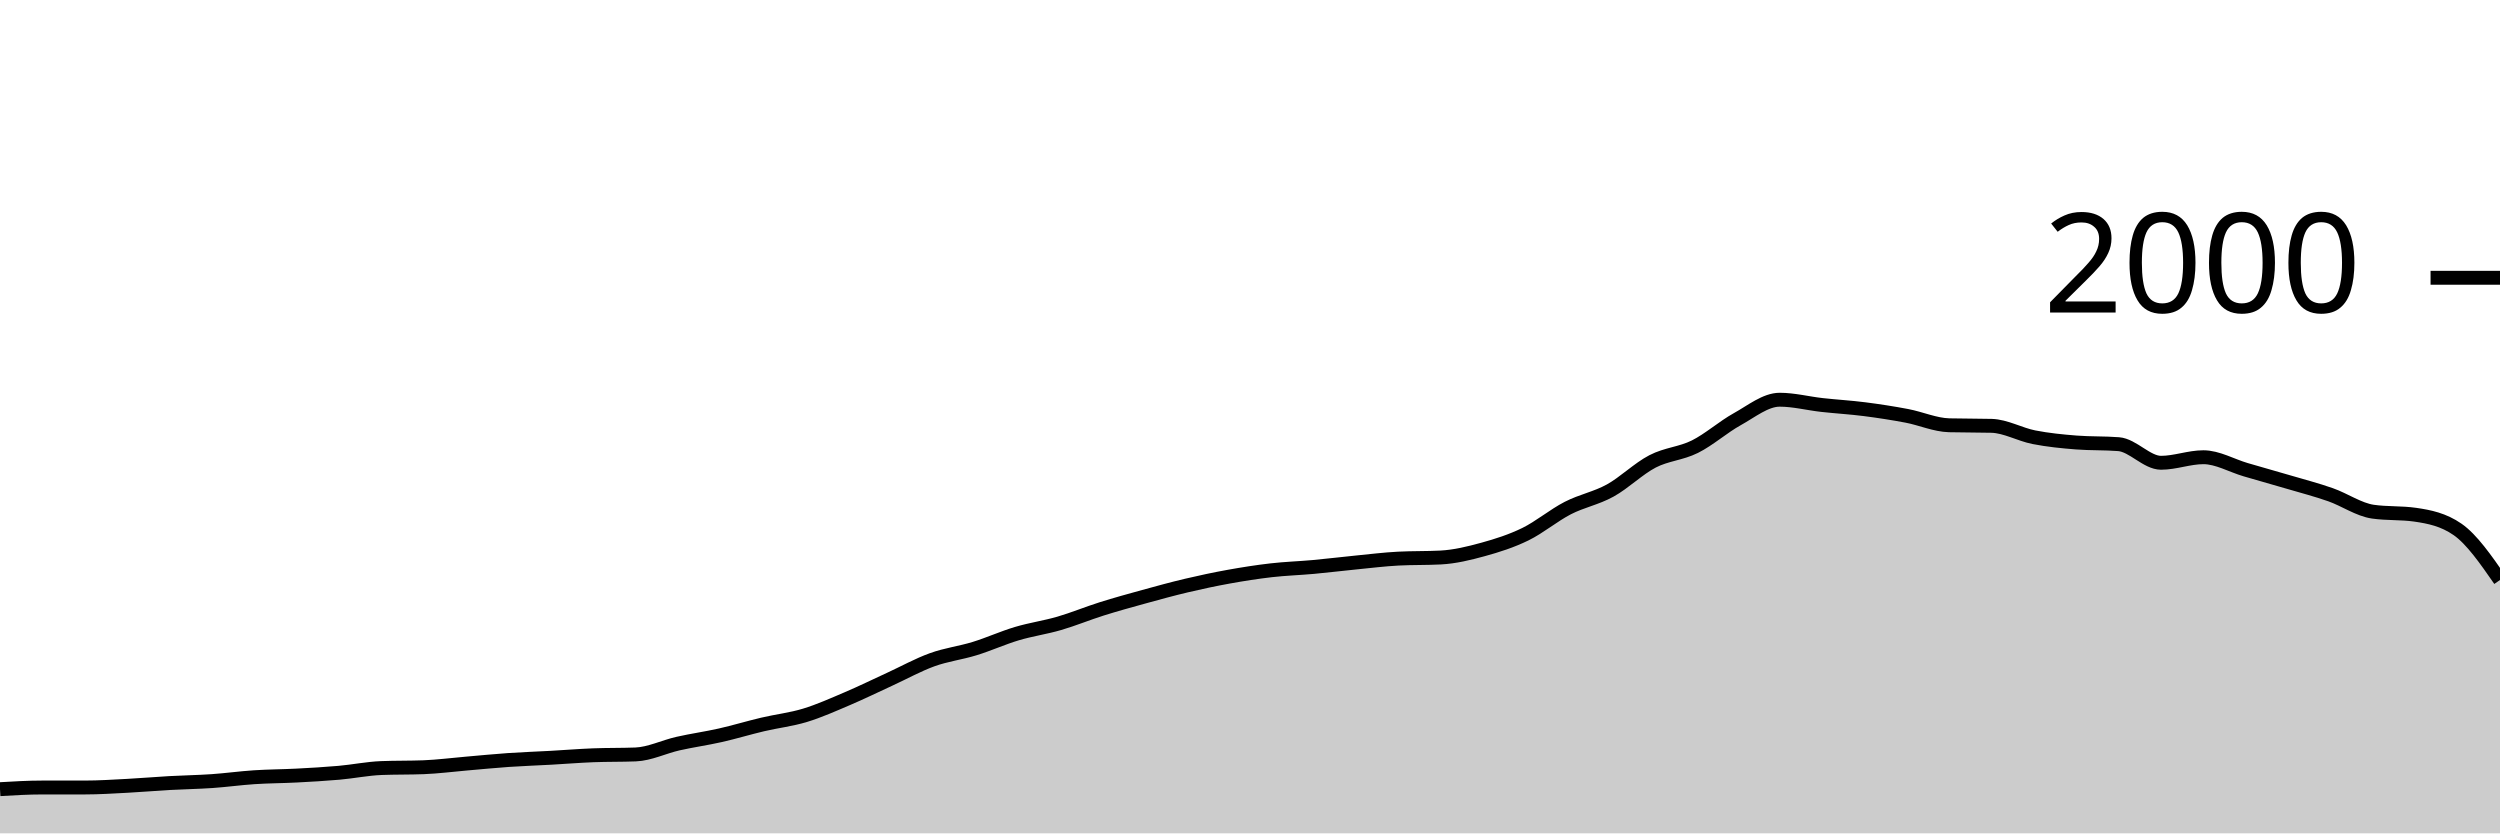
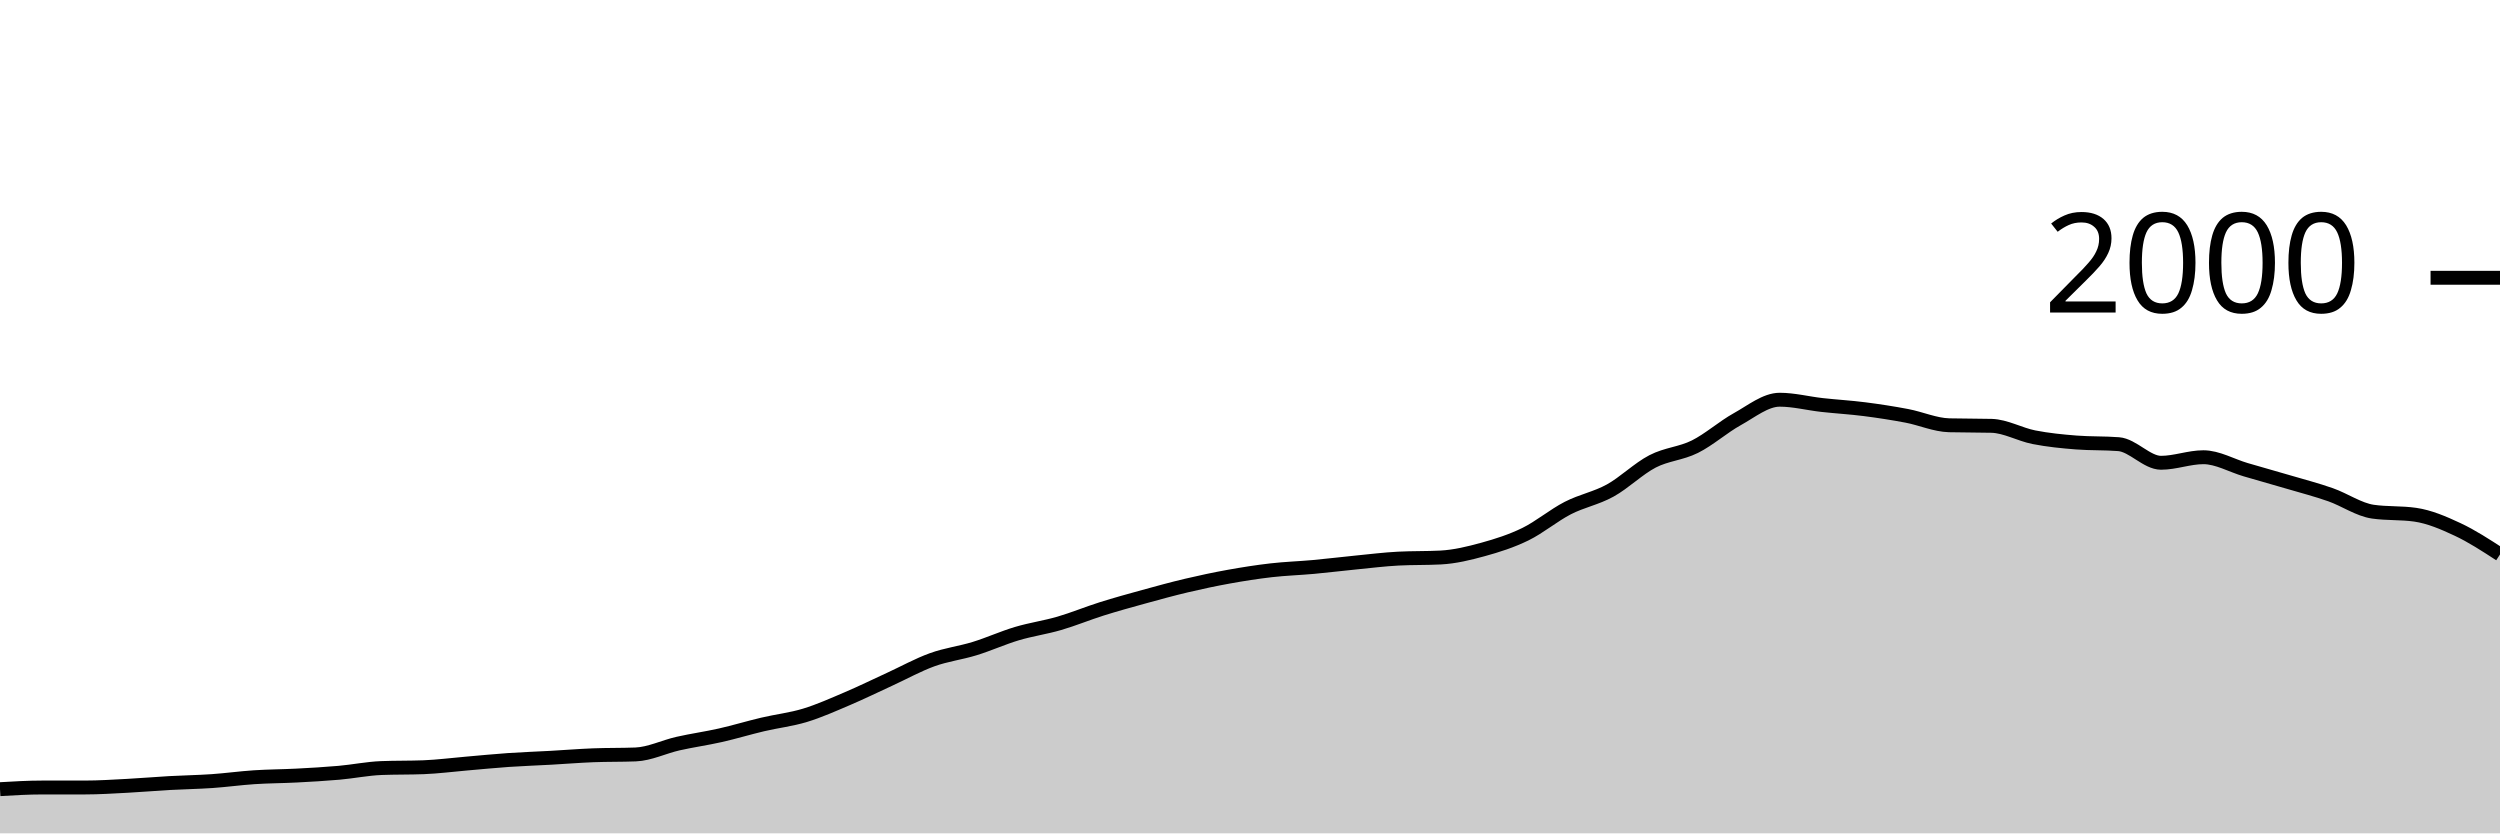
<svg xmlns="http://www.w3.org/2000/svg" viewBox="0 0 180 60">
  <g transform="translate(0,20)">
-     <path class="area" fill="rgba(0, 0, 0, 0.2)" d="M0,36.82C1.017,36.76,2.034,36.7,3.051,36.7C4.068,36.7,5.085,36.7,6.102,36.7C7.119,36.7,8.136,36.633,9.153,36.58C10.169,36.527,11.186,36.437,12.203,36.38C13.22,36.323,14.237,36.31,15.254,36.24C16.271,36.17,17.288,36.027,18.305,35.96C19.322,35.893,20.339,35.893,21.356,35.84C22.373,35.787,23.39,35.73,24.407,35.64C25.424,35.55,26.441,35.34,27.458,35.3C28.475,35.26,29.492,35.28,30.508,35.24C31.525,35.2,32.542,35.067,33.559,34.98C34.576,34.893,35.593,34.79,36.61,34.72C37.627,34.65,38.644,34.617,39.661,34.56C40.678,34.503,41.695,34.42,42.712,34.38C43.729,34.34,44.746,34.36,45.763,34.32C46.78,34.28,47.797,33.77,48.814,33.54C49.831,33.31,50.847,33.17,51.864,32.94C52.881,32.71,53.898,32.4,54.915,32.16C55.932,31.92,56.949,31.81,57.966,31.5C58.983,31.19,60,30.733,61.017,30.3C62.034,29.867,63.051,29.367,64.068,28.9C65.085,28.433,66.102,27.867,67.119,27.5C68.136,27.133,69.153,27.013,70.169,26.7C71.186,26.387,72.203,25.923,73.22,25.62C74.237,25.317,75.254,25.177,76.271,24.88C77.288,24.583,78.305,24.16,79.322,23.84C80.339,23.52,81.356,23.24,82.373,22.96C83.39,22.68,84.407,22.4,85.424,22.16C86.441,21.92,87.458,21.703,88.475,21.52C89.492,21.337,90.508,21.177,91.525,21.06C92.542,20.943,93.559,20.913,94.576,20.82C95.593,20.727,96.61,20.6,97.627,20.5C98.644,20.4,99.661,20.273,100.678,20.22C101.695,20.167,102.712,20.193,103.729,20.14C104.746,20.087,105.763,19.84,106.78,19.56C107.797,19.28,108.814,18.957,109.831,18.46C110.847,17.963,111.864,17.103,112.881,16.58C113.898,16.057,114.915,15.88,115.932,15.32C116.949,14.76,117.966,13.747,118.983,13.22C120,12.693,121.017,12.667,122.034,12.16C123.051,11.653,124.068,10.743,125.085,10.18C126.102,9.617,127.119,8.78,128.136,8.78C129.153,8.78,130.169,9.047,131.186,9.16C132.203,9.273,133.22,9.33,134.237,9.46C135.254,9.59,136.271,9.747,137.288,9.94C138.305,10.133,139.322,10.593,140.339,10.62C141.356,10.647,142.373,10.633,143.39,10.66C144.407,10.687,145.424,11.28,146.441,11.48C147.458,11.68,148.475,11.78,149.492,11.86C150.508,11.94,151.525,11.9,152.542,11.98C153.559,12.06,154.576,13.32,155.593,13.32C156.61,13.32,157.627,12.92,158.644,12.92C159.661,12.92,160.678,13.523,161.695,13.82C162.712,14.117,163.729,14.4,164.746,14.7C165.763,15,166.78,15.263,167.797,15.62C168.814,15.977,169.831,16.693,170.847,16.84C171.864,16.987,172.881,16.913,173.898,17.06C174.915,17.207,175.932,17.413,176.949,18.12C177.966,18.827,178.983,20.293,180,21.76L180,40C178.983,40,177.966,40,176.949,40C175.932,40,174.915,40,173.898,40C172.881,40,171.864,40,170.847,40C169.831,40,168.814,40,167.797,40C166.78,40,165.763,40,164.746,40C163.729,40,162.712,40,161.695,40C160.678,40,159.661,40,158.644,40C157.627,40,156.61,40,155.593,40C154.576,40,153.559,40,152.542,40C151.525,40,150.508,40,149.492,40C148.475,40,147.458,40,146.441,40C145.424,40,144.407,40,143.39,40C142.373,40,141.356,40,140.339,40C139.322,40,138.305,40,137.288,40C136.271,40,135.254,40,134.237,40C133.22,40,132.203,40,131.186,40C130.169,40,129.153,40,128.136,40C127.119,40,126.102,40,125.085,40C124.068,40,123.051,40,122.034,40C121.017,40,120,40,118.983,40C117.966,40,116.949,40,115.932,40C114.915,40,113.898,40,112.881,40C111.864,40,110.847,40,109.831,40C108.814,40,107.797,40,106.78,40C105.763,40,104.746,40,103.729,40C102.712,40,101.695,40,100.678,40C99.661,40,98.644,40,97.627,40C96.61,40,95.593,40,94.576,40C93.559,40,92.542,40,91.525,40C90.508,40,89.492,40,88.475,40C87.458,40,86.441,40,85.424,40C84.407,40,83.39,40,82.373,40C81.356,40,80.339,40,79.322,40C78.305,40,77.288,40,76.271,40C75.254,40,74.237,40,73.22,40C72.203,40,71.186,40,70.169,40C69.153,40,68.136,40,67.119,40C66.102,40,65.085,40,64.068,40C63.051,40,62.034,40,61.017,40C60,40,58.983,40,57.966,40C56.949,40,55.932,40,54.915,40C53.898,40,52.881,40,51.864,40C50.847,40,49.831,40,48.814,40C47.797,40,46.78,40,45.763,40C44.746,40,43.729,40,42.712,40C41.695,40,40.678,40,39.661,40C38.644,40,37.627,40,36.61,40C35.593,40,34.576,40,33.559,40C32.542,40,31.525,40,30.508,40C29.492,40,28.475,40,27.458,40C26.441,40,25.424,40,24.407,40C23.39,40,22.373,40,21.356,40C20.339,40,19.322,40,18.305,40C17.288,40,16.271,40,15.254,40C14.237,40,13.22,40,12.203,40C11.186,40,10.169,40,9.153,40C8.136,40,7.119,40,6.102,40C5.085,40,4.068,40,3.051,40C2.034,40,1.017,40,0,40Z" />
-     <path class="line" stroke="black" fill="none" d="M0,36.82C1.017,36.76,2.034,36.7,3.051,36.7C4.068,36.7,5.085,36.7,6.102,36.7C7.119,36.7,8.136,36.633,9.153,36.58C10.169,36.527,11.186,36.437,12.203,36.38C13.22,36.323,14.237,36.31,15.254,36.24C16.271,36.17,17.288,36.027,18.305,35.96C19.322,35.893,20.339,35.893,21.356,35.84C22.373,35.787,23.39,35.73,24.407,35.64C25.424,35.55,26.441,35.34,27.458,35.3C28.475,35.26,29.492,35.28,30.508,35.24C31.525,35.2,32.542,35.067,33.559,34.98C34.576,34.893,35.593,34.79,36.61,34.72C37.627,34.65,38.644,34.617,39.661,34.56C40.678,34.503,41.695,34.42,42.712,34.38C43.729,34.34,44.746,34.36,45.763,34.32C46.78,34.28,47.797,33.77,48.814,33.54C49.831,33.31,50.847,33.17,51.864,32.94C52.881,32.71,53.898,32.4,54.915,32.16C55.932,31.92,56.949,31.81,57.966,31.5C58.983,31.19,60,30.733,61.017,30.3C62.034,29.867,63.051,29.367,64.068,28.9C65.085,28.433,66.102,27.867,67.119,27.5C68.136,27.133,69.153,27.013,70.169,26.7C71.186,26.387,72.203,25.923,73.22,25.62C74.237,25.317,75.254,25.177,76.271,24.88C77.288,24.583,78.305,24.16,79.322,23.84C80.339,23.52,81.356,23.24,82.373,22.96C83.39,22.68,84.407,22.4,85.424,22.16C86.441,21.92,87.458,21.703,88.475,21.52C89.492,21.337,90.508,21.177,91.525,21.06C92.542,20.943,93.559,20.913,94.576,20.82C95.593,20.727,96.61,20.6,97.627,20.5C98.644,20.4,99.661,20.273,100.678,20.22C101.695,20.167,102.712,20.193,103.729,20.14C104.746,20.087,105.763,19.84,106.78,19.56C107.797,19.28,108.814,18.957,109.831,18.46C110.847,17.963,111.864,17.103,112.881,16.58C113.898,16.057,114.915,15.88,115.932,15.32C116.949,14.76,117.966,13.747,118.983,13.22C120,12.693,121.017,12.667,122.034,12.16C123.051,11.653,124.068,10.743,125.085,10.18C126.102,9.617,127.119,8.78,128.136,8.78C129.153,8.78,130.169,9.047,131.186,9.16C132.203,9.273,133.22,9.33,134.237,9.46C135.254,9.59,136.271,9.747,137.288,9.94C138.305,10.133,139.322,10.593,140.339,10.62C141.356,10.647,142.373,10.633,143.39,10.66C144.407,10.687,145.424,11.28,146.441,11.48C147.458,11.68,148.475,11.78,149.492,11.86C150.508,11.94,151.525,11.9,152.542,11.98C153.559,12.06,154.576,13.32,155.593,13.32C156.61,13.32,157.627,12.92,158.644,12.92C159.661,12.92,160.678,13.523,161.695,13.82C162.712,14.117,163.729,14.4,164.746,14.7C165.763,15,166.78,15.263,167.797,15.62C168.814,15.977,169.831,16.693,170.847,16.84C171.864,16.987,172.881,16.913,173.898,17.06C174.915,17.207,175.932,17.413,176.949,18.12C177.966,18.827,178.983,20.293,180,21.76" />
+     <path class="area" fill="rgba(0, 0, 0, 0.2)" d="M0,36.82C1.017,36.76,2.034,36.7,3.051,36.7C4.068,36.7,5.085,36.7,6.102,36.7C7.119,36.7,8.136,36.633,9.153,36.58C10.169,36.527,11.186,36.437,12.203,36.38C13.22,36.323,14.237,36.31,15.254,36.24C16.271,36.17,17.288,36.027,18.305,35.96C19.322,35.893,20.339,35.893,21.356,35.84C22.373,35.787,23.39,35.73,24.407,35.64C25.424,35.55,26.441,35.34,27.458,35.3C28.475,35.26,29.492,35.28,30.508,35.24C31.525,35.2,32.542,35.067,33.559,34.98C34.576,34.893,35.593,34.79,36.61,34.72C37.627,34.65,38.644,34.617,39.661,34.56C40.678,34.503,41.695,34.42,42.712,34.38C43.729,34.34,44.746,34.36,45.763,34.32C46.78,34.28,47.797,33.77,48.814,33.54C49.831,33.31,50.847,33.17,51.864,32.94C52.881,32.71,53.898,32.4,54.915,32.16C55.932,31.92,56.949,31.81,57.966,31.5C58.983,31.19,60,30.733,61.017,30.3C62.034,29.867,63.051,29.367,64.068,28.9C65.085,28.433,66.102,27.867,67.119,27.5C68.136,27.133,69.153,27.013,70.169,26.7C71.186,26.387,72.203,25.923,73.22,25.62C74.237,25.317,75.254,25.177,76.271,24.88C77.288,24.583,78.305,24.16,79.322,23.84C80.339,23.52,81.356,23.24,82.373,22.96C83.39,22.68,84.407,22.4,85.424,22.16C86.441,21.92,87.458,21.703,88.475,21.52C89.492,21.337,90.508,21.177,91.525,21.06C92.542,20.943,93.559,20.913,94.576,20.82C95.593,20.727,96.61,20.6,97.627,20.5C98.644,20.4,99.661,20.273,100.678,20.22C101.695,20.167,102.712,20.193,103.729,20.14C104.746,20.087,105.763,19.84,106.78,19.56C107.797,19.28,108.814,18.957,109.831,18.46C110.847,17.963,111.864,17.103,112.881,16.58C113.898,16.057,114.915,15.88,115.932,15.32C116.949,14.76,117.966,13.747,118.983,13.22C120,12.693,121.017,12.667,122.034,12.16C123.051,11.653,124.068,10.743,125.085,10.18C126.102,9.617,127.119,8.78,128.136,8.78C129.153,8.78,130.169,9.047,131.186,9.16C132.203,9.273,133.22,9.33,134.237,9.46C135.254,9.59,136.271,9.747,137.288,9.94C138.305,10.133,139.322,10.593,140.339,10.62C141.356,10.647,142.373,10.633,143.39,10.66C144.407,10.687,145.424,11.28,146.441,11.48C147.458,11.68,148.475,11.78,149.492,11.86C150.508,11.94,151.525,11.9,152.542,11.98C153.559,12.06,154.576,13.32,155.593,13.32C156.61,13.32,157.627,12.92,158.644,12.92C159.661,12.92,160.678,13.523,161.695,13.82C162.712,14.117,163.729,14.4,164.746,14.7C165.763,15,166.78,15.263,167.797,15.62C168.814,15.977,169.831,16.693,170.847,16.84C171.864,16.987,172.881,16.913,173.898,17.06C174.915,17.207,175.932,17.643,176.949,18.12C177.966,18.597,178.983,19.258,180,19.92L180,40C178.983,40,177.966,40,176.949,40C175.932,40,174.915,40,173.898,40C172.881,40,171.864,40,170.847,40C169.831,40,168.814,40,167.797,40C166.78,40,165.763,40,164.746,40C163.729,40,162.712,40,161.695,40C160.678,40,159.661,40,158.644,40C157.627,40,156.61,40,155.593,40C154.576,40,153.559,40,152.542,40C151.525,40,150.508,40,149.492,40C148.475,40,147.458,40,146.441,40C145.424,40,144.407,40,143.39,40C142.373,40,141.356,40,140.339,40C139.322,40,138.305,40,137.288,40C136.271,40,135.254,40,134.237,40C133.22,40,132.203,40,131.186,40C130.169,40,129.153,40,128.136,40C127.119,40,126.102,40,125.085,40C124.068,40,123.051,40,122.034,40C121.017,40,120,40,118.983,40C117.966,40,116.949,40,115.932,40C114.915,40,113.898,40,112.881,40C111.864,40,110.847,40,109.831,40C108.814,40,107.797,40,106.78,40C105.763,40,104.746,40,103.729,40C102.712,40,101.695,40,100.678,40C99.661,40,98.644,40,97.627,40C96.61,40,95.593,40,94.576,40C93.559,40,92.542,40,91.525,40C90.508,40,89.492,40,88.475,40C87.458,40,86.441,40,85.424,40C84.407,40,83.39,40,82.373,40C81.356,40,80.339,40,79.322,40C78.305,40,77.288,40,76.271,40C75.254,40,74.237,40,73.22,40C72.203,40,71.186,40,70.169,40C69.153,40,68.136,40,67.119,40C66.102,40,65.085,40,64.068,40C63.051,40,62.034,40,61.017,40C60,40,58.983,40,57.966,40C56.949,40,55.932,40,54.915,40C53.898,40,52.881,40,51.864,40C50.847,40,49.831,40,48.814,40C47.797,40,46.78,40,45.763,40C44.746,40,43.729,40,42.712,40C41.695,40,40.678,40,39.661,40C38.644,40,37.627,40,36.61,40C35.593,40,34.576,40,33.559,40C32.542,40,31.525,40,30.508,40C29.492,40,28.475,40,27.458,40C26.441,40,25.424,40,24.407,40C23.39,40,22.373,40,21.356,40C20.339,40,19.322,40,18.305,40C17.288,40,16.271,40,15.254,40C14.237,40,13.22,40,12.203,40C11.186,40,10.169,40,9.153,40C8.136,40,7.119,40,6.102,40C5.085,40,4.068,40,3.051,40C2.034,40,1.017,40,0,40Z" />
+     <path class="line" stroke="black" fill="none" d="M0,36.82C1.017,36.76,2.034,36.7,3.051,36.7C4.068,36.7,5.085,36.7,6.102,36.7C7.119,36.7,8.136,36.633,9.153,36.58C10.169,36.527,11.186,36.437,12.203,36.38C13.22,36.323,14.237,36.31,15.254,36.24C16.271,36.17,17.288,36.027,18.305,35.96C19.322,35.893,20.339,35.893,21.356,35.84C22.373,35.787,23.39,35.73,24.407,35.64C25.424,35.55,26.441,35.34,27.458,35.3C28.475,35.26,29.492,35.28,30.508,35.24C31.525,35.2,32.542,35.067,33.559,34.98C34.576,34.893,35.593,34.79,36.61,34.72C37.627,34.65,38.644,34.617,39.661,34.56C40.678,34.503,41.695,34.42,42.712,34.38C43.729,34.34,44.746,34.36,45.763,34.32C46.78,34.28,47.797,33.77,48.814,33.54C49.831,33.31,50.847,33.17,51.864,32.94C52.881,32.71,53.898,32.4,54.915,32.16C55.932,31.92,56.949,31.81,57.966,31.5C58.983,31.19,60,30.733,61.017,30.3C62.034,29.867,63.051,29.367,64.068,28.9C65.085,28.433,66.102,27.867,67.119,27.5C68.136,27.133,69.153,27.013,70.169,26.7C71.186,26.387,72.203,25.923,73.22,25.62C74.237,25.317,75.254,25.177,76.271,24.88C77.288,24.583,78.305,24.16,79.322,23.84C80.339,23.52,81.356,23.24,82.373,22.96C83.39,22.68,84.407,22.4,85.424,22.16C86.441,21.92,87.458,21.703,88.475,21.52C89.492,21.337,90.508,21.177,91.525,21.06C92.542,20.943,93.559,20.913,94.576,20.82C95.593,20.727,96.61,20.6,97.627,20.5C98.644,20.4,99.661,20.273,100.678,20.22C101.695,20.167,102.712,20.193,103.729,20.14C104.746,20.087,105.763,19.84,106.78,19.56C107.797,19.28,108.814,18.957,109.831,18.46C110.847,17.963,111.864,17.103,112.881,16.58C113.898,16.057,114.915,15.88,115.932,15.32C116.949,14.76,117.966,13.747,118.983,13.22C120,12.693,121.017,12.667,122.034,12.16C123.051,11.653,124.068,10.743,125.085,10.18C126.102,9.617,127.119,8.78,128.136,8.78C129.153,8.78,130.169,9.047,131.186,9.16C132.203,9.273,133.22,9.33,134.237,9.46C135.254,9.59,136.271,9.747,137.288,9.94C138.305,10.133,139.322,10.593,140.339,10.62C141.356,10.647,142.373,10.633,143.39,10.66C144.407,10.687,145.424,11.28,146.441,11.48C147.458,11.68,148.475,11.78,149.492,11.86C150.508,11.94,151.525,11.9,152.542,11.98C153.559,12.06,154.576,13.32,155.593,13.32C156.61,13.32,157.627,12.92,158.644,12.92C159.661,12.92,160.678,13.523,161.695,13.82C162.712,14.117,163.729,14.4,164.746,14.7C165.763,15,166.78,15.263,167.797,15.62C168.814,15.977,169.831,16.693,170.847,16.84C171.864,16.987,172.881,16.913,173.898,17.06C174.915,17.207,175.932,17.643,176.949,18.12C177.966,18.597,178.983,19.258,180,19.92" />
    <path class="axis-ceiling" stroke-width="1" stroke="black" fill="none" d="M175,0L180,0" />
    <text class="axis-ceiling-label" font-family="sans-serif" text-anchor="end" font-size="10px" x="170" y="2.5">2000</text>
  </g>
</svg>
